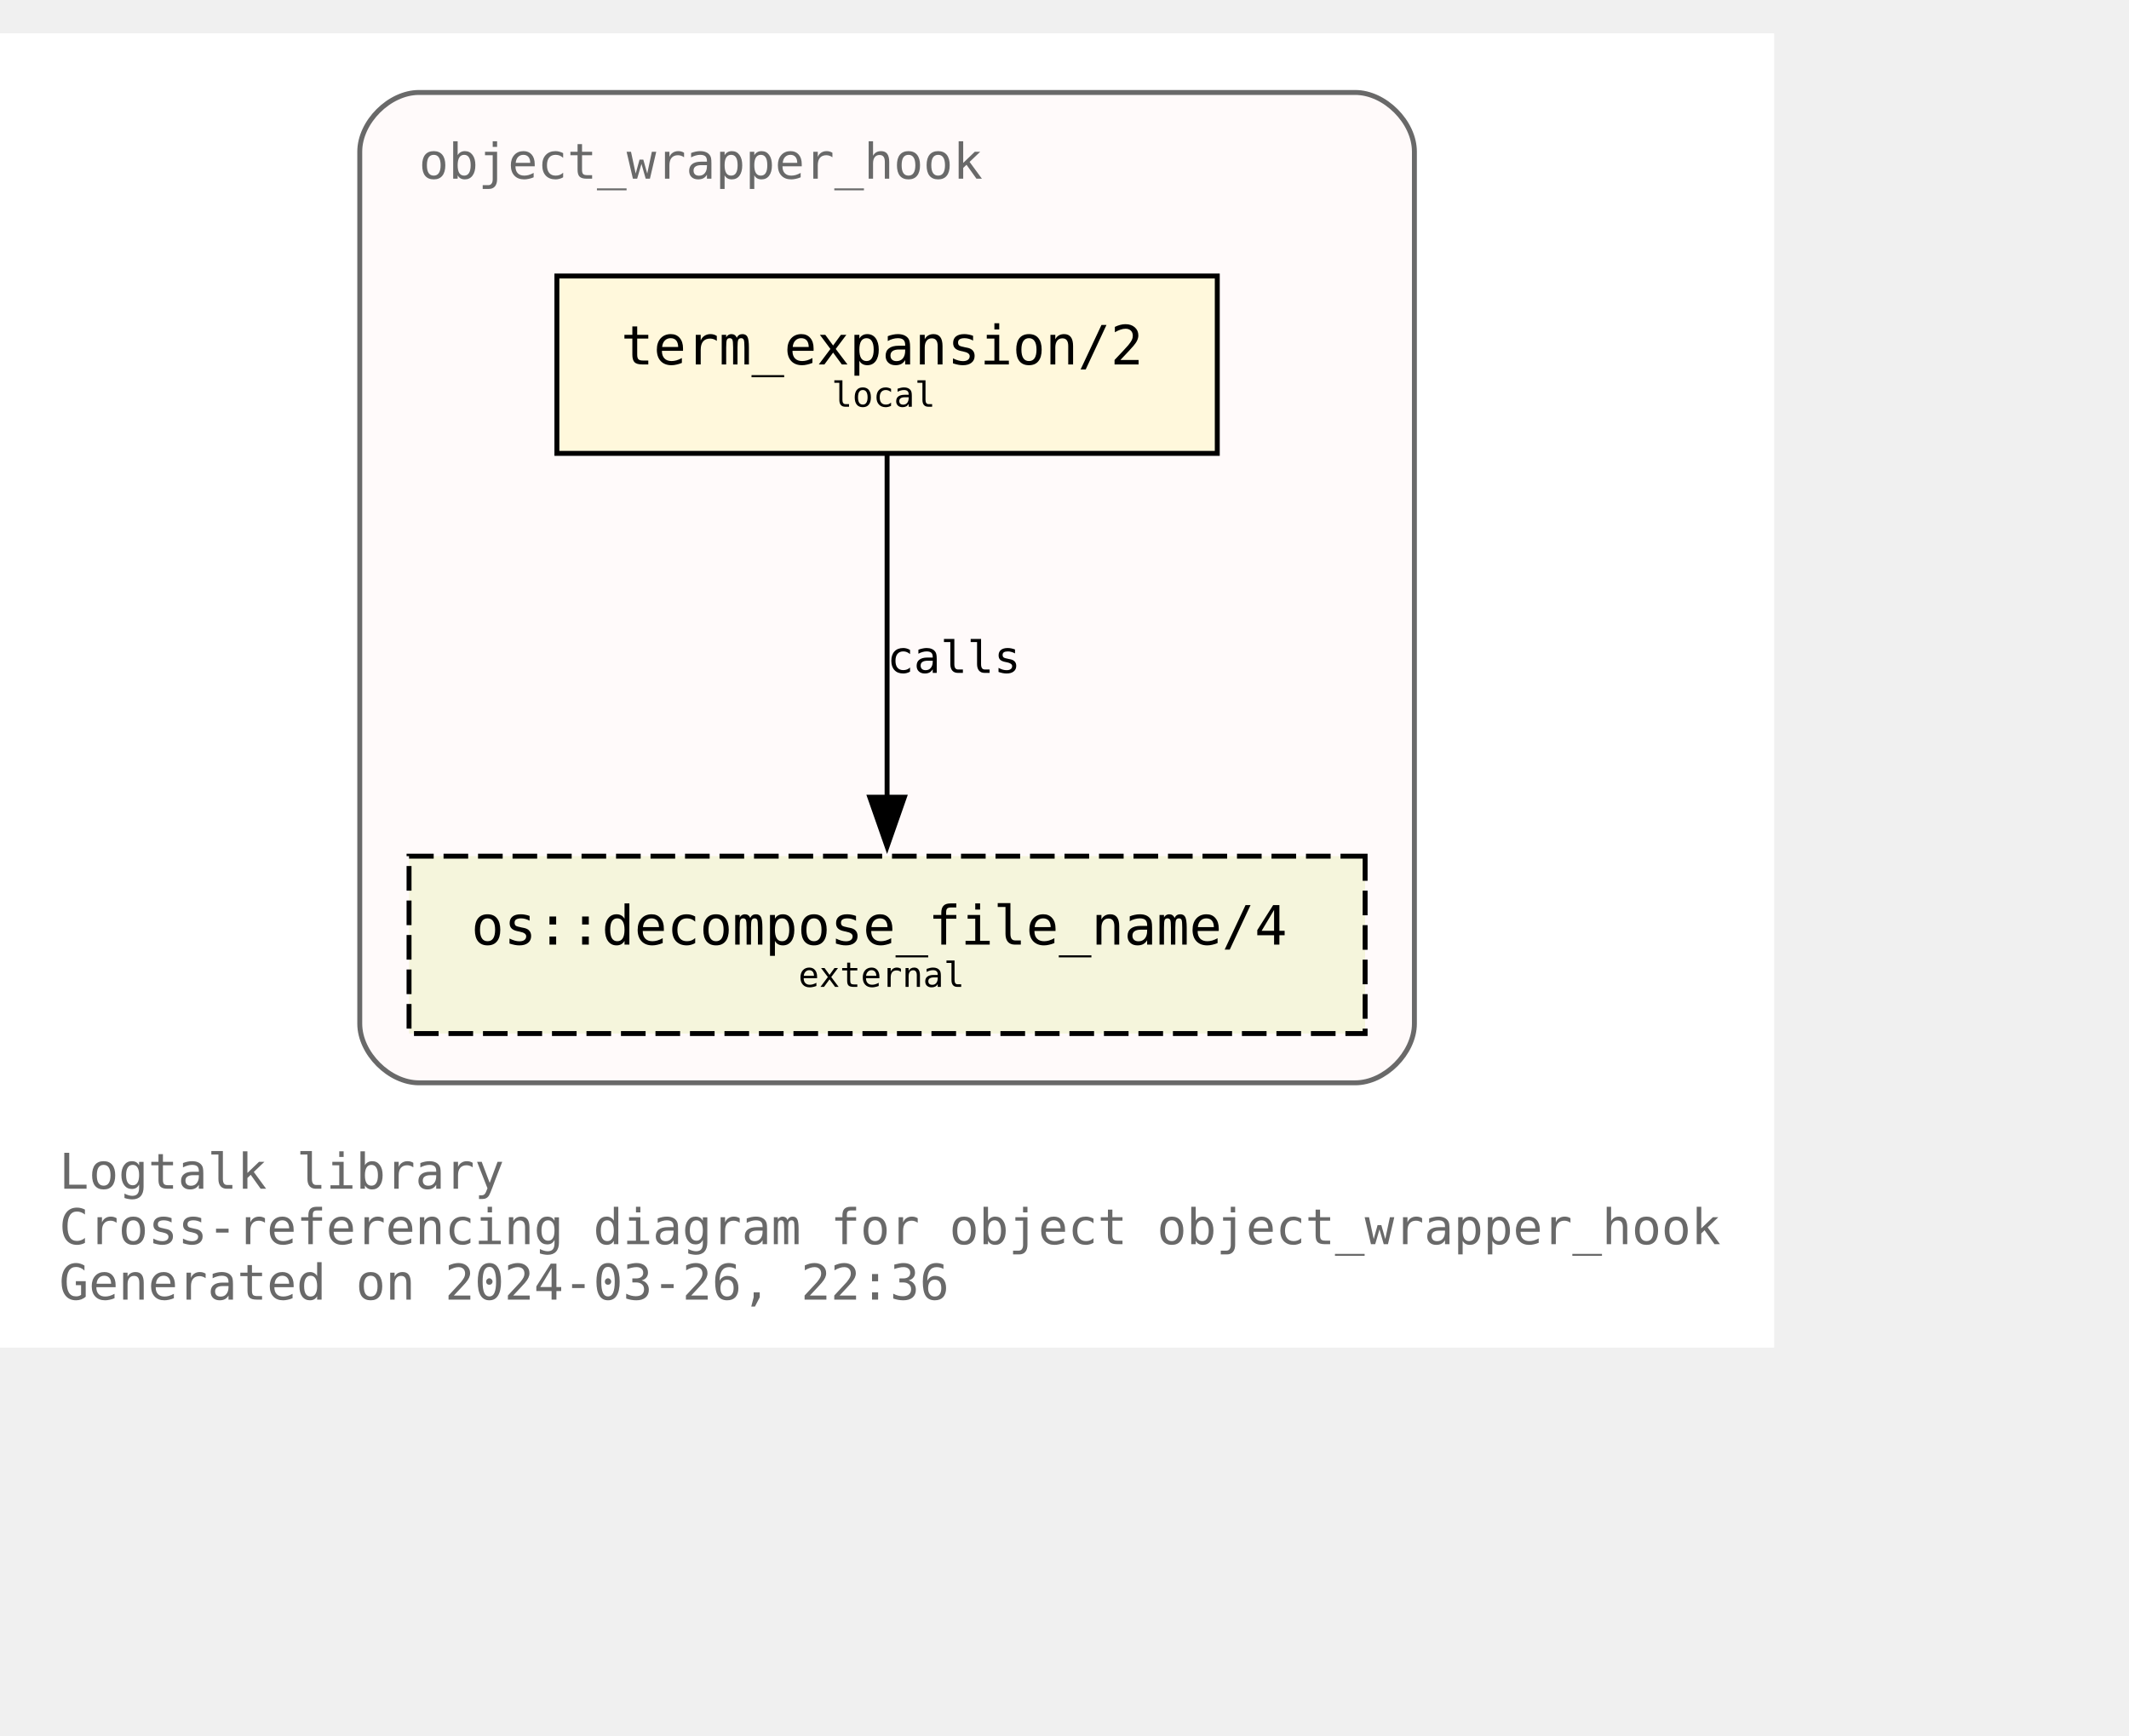
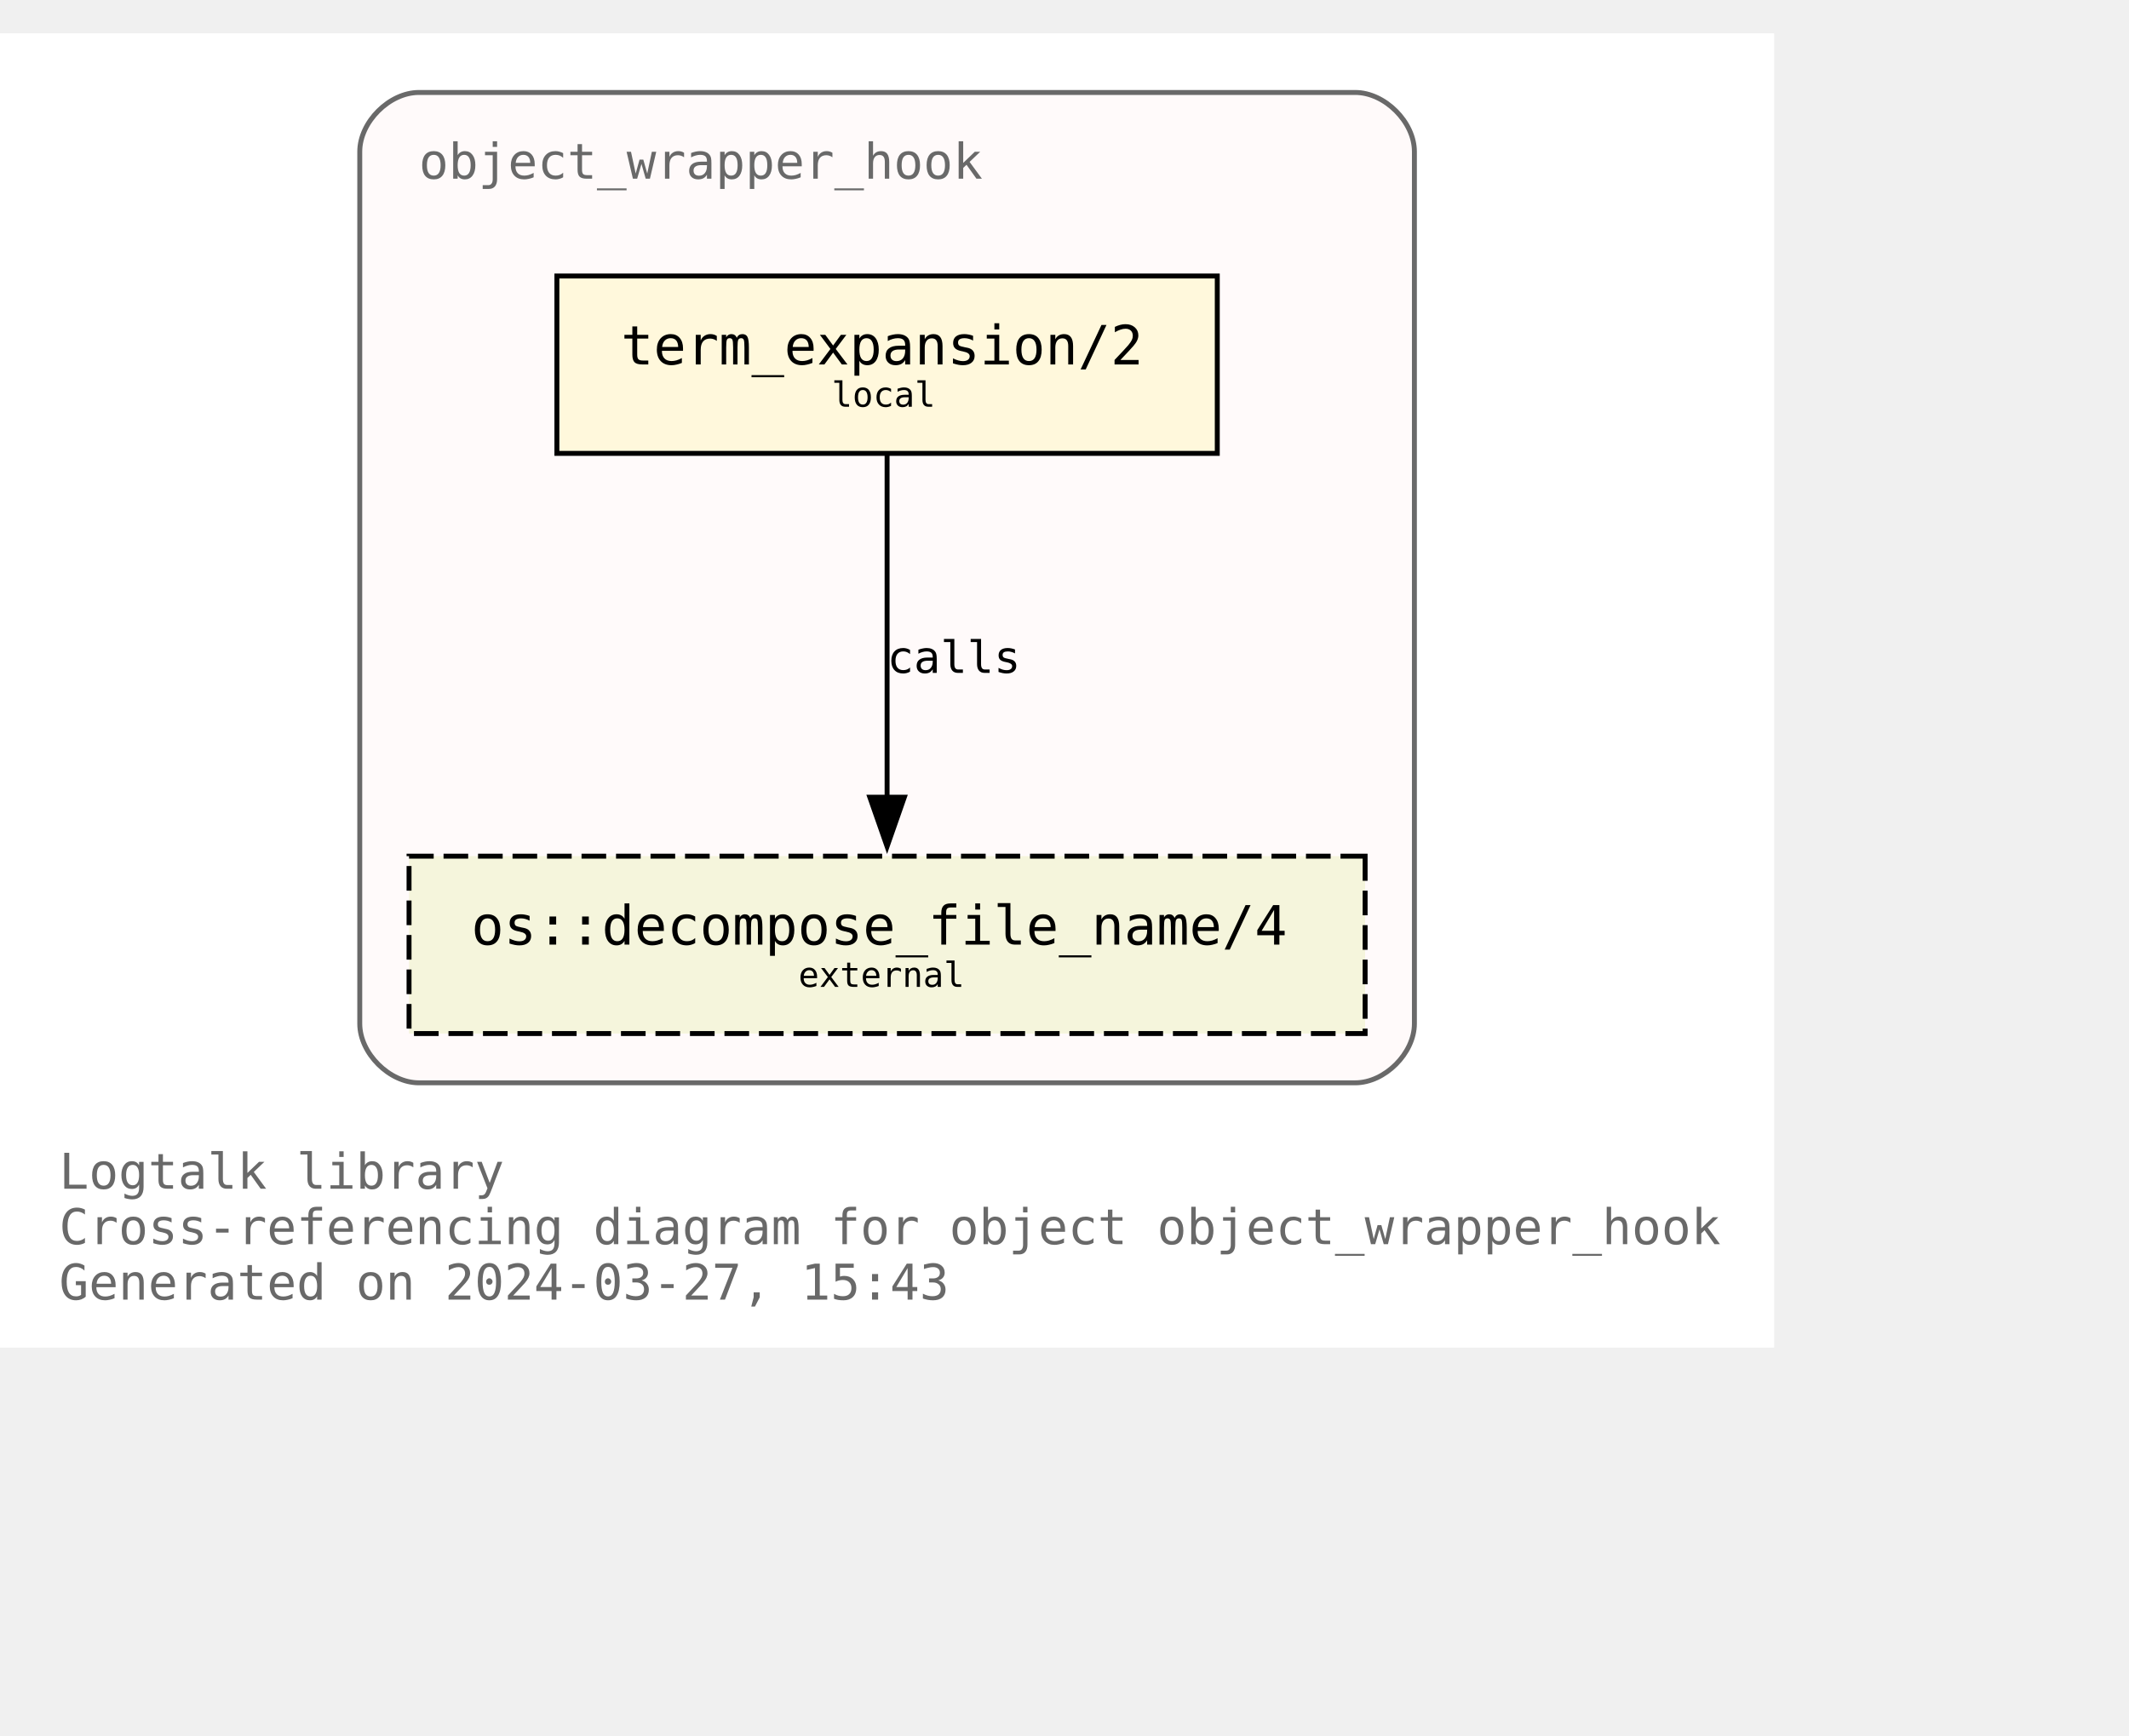
<svg xmlns="http://www.w3.org/2000/svg" xmlns:xlink="http://www.w3.org/1999/xlink" width="504pt" height="411pt" viewBox="72.00 72.00 432.00 338.75">
  <g id="graph0" class="graph" transform="scale(1 1) rotate(0) translate(76 334.75)">
    <polygon fill="white" stroke="none" points="-4,4 -4,-262.75 356,-262.75 356,4 -4,4" />
    <text text-anchor="start" x="8" y="-28.25" font-family="Monospace" font-size="10.00" fill="dimgray">Logtalk library</text>
    <text text-anchor="start" x="8" y="-17" font-family="Monospace" font-size="10.00" fill="dimgray">Cross-referencing diagram for object object_wrapper_hook</text>
-     <text text-anchor="start" x="8" y="-5.75" font-family="Monospace" font-size="10.00" fill="dimgray">Generated on 2024-03-26, 22:36</text>
+     <text text-anchor="start" x="8" y="-5.75" font-family="Monospace" font-size="10.00" fill="dimgray">Generated on 2024-03-27, 15:43</text>
    <g id="clust1" class="cluster">
      <g id="a_clust1">
        <a xlink:title="object_wrapper_hook">
          <path fill="snow" stroke="dimgray" d="M81,-49.75C81,-49.75 271,-49.75 271,-49.75 277,-49.75 283,-55.75 283,-61.75 283,-61.75 283,-238.75 283,-238.75 283,-244.75 277,-250.75 271,-250.75 271,-250.75 81,-250.75 81,-250.75 75,-250.75 69,-244.75 69,-238.75 69,-238.75 69,-61.75 69,-61.75 69,-55.75 75,-49.75 81,-49.75" />
          <g id="a_clust1_0">
-             <a xlink:href="https://github.com/LogtalkDotOrg/logtalk3/tree/a34aadeb0f40704fa6164f91881ef37bfe3ad8c8/library/hook_objects/object_wrapper_hook.lgt" xlink:title="https://github.com/LogtalkDotOrg/logtalk3/tree/a34aadeb0f40704fa6164f91881ef37bfe3ad8c8/library/hook_objects/object_wrapper_hook.lgt">
+             <a xlink:href="https://github.com/LogtalkDotOrg/logtalk3/tree/547c4be437dce8caffc096ebbe54ab79d05447fb/library/hook_objects/object_wrapper_hook.lgt" xlink:title="https://github.com/LogtalkDotOrg/logtalk3/tree/547c4be437dce8caffc096ebbe54ab79d05447fb/library/hook_objects/object_wrapper_hook.lgt">
              <text text-anchor="start" x="81" y="-233.25" font-family="Monospace" font-size="10.00" fill="dimgray">object_wrapper_hook</text>
            </a>
          </g>
        </a>
      </g>
    </g>
    <g id="node1" class="node">
      <g id="a_node1">
-         <a xlink:href="https://github.com/LogtalkDotOrg/logtalk3/tree/a34aadeb0f40704fa6164f91881ef37bfe3ad8c8/library/hook_objects/object_wrapper_hook.lgt#L39" xlink:title="https://github.com/LogtalkDotOrg/logtalk3/tree/a34aadeb0f40704fa6164f91881ef37bfe3ad8c8/library/hook_objects/object_wrapper_hook.lgt#L39">
+         <a xlink:href="https://github.com/LogtalkDotOrg/logtalk3/tree/547c4be437dce8caffc096ebbe54ab79d05447fb/library/hook_objects/object_wrapper_hook.lgt#L39" xlink:title="https://github.com/LogtalkDotOrg/logtalk3/tree/547c4be437dce8caffc096ebbe54ab79d05447fb/library/hook_objects/object_wrapper_hook.lgt#L39">
          <polygon fill="cornsilk" stroke="black" points="243,-213.5 109,-213.5 109,-177.5 243,-177.5 243,-213.5" />
          <text text-anchor="start" x="116.88" y="-196.32" font-family="Monospace" font-size="9.00"> </text>
          <text text-anchor="start" x="122" y="-195.55" font-family="Monospace" font-size="11.00">term_expansion/2</text>
          <text text-anchor="start" x="229.88" y="-196.32" font-family="Monospace" font-size="9.00"> </text>
          <text text-anchor="start" x="116.88" y="-185.45" font-family="Monospace" font-size="9.00"> </text>
          <text text-anchor="start" x="164.75" y="-186.97" font-family="Monospace" font-size="7.00">local</text>
          <text text-anchor="start" x="229.88" y="-185.45" font-family="Monospace" font-size="9.00"> </text>
        </a>
      </g>
    </g>
    <g id="node2" class="node">
      <g id="a_node2">
        <a xlink:href="https://logtalk.org/library/osp_0.html#decompose_file_name/4" xlink:title="https://logtalk.org/library/osp_0.html#decompose_file_name/4">
          <polygon fill="beige" stroke="black" stroke-dasharray="5,2" points="273,-95.75 79,-95.75 79,-59.75 273,-59.75 273,-95.75" />
          <text text-anchor="start" x="86.88" y="-78.58" font-family="Monospace" font-size="9.00"> </text>
          <text text-anchor="start" x="91.62" y="-77.8" font-family="Monospace" font-size="11.00">os::decompose_file_name/4</text>
          <text text-anchor="start" x="259.88" y="-78.58" font-family="Monospace" font-size="9.00"> </text>
          <text text-anchor="start" x="86.88" y="-67.7" font-family="Monospace" font-size="9.00"> </text>
          <text text-anchor="start" x="158" y="-69.22" font-family="Monospace" font-size="7.00">external</text>
          <text text-anchor="start" x="259.88" y="-67.7" font-family="Monospace" font-size="9.00"> </text>
        </a>
      </g>
    </g>
    <g id="edge1" class="edge">
      <g id="a_edge1">
-         <a xlink:href="https://github.com/LogtalkDotOrg/logtalk3/tree/a34aadeb0f40704fa6164f91881ef37bfe3ad8c8/library/hook_objects/object_wrapper_hook.lgt#L39" xlink:title="calls">
+         <a xlink:href="https://github.com/LogtalkDotOrg/logtalk3/tree/547c4be437dce8caffc096ebbe54ab79d05447fb/library/hook_objects/object_wrapper_hook.lgt#L39" xlink:title="calls">
          <path fill="none" stroke="black" d="M176,-177.17C176,-158.76 176,-129.35 176,-107.46" />
          <polygon fill="black" stroke="black" points="179.5,-107.71 176,-97.71 172.5,-107.71 179.5,-107.71" />
        </a>
      </g>
      <g id="a_edge1-label">
-         <a xlink:href="https://github.com/LogtalkDotOrg/logtalk3/tree/a34aadeb0f40704fa6164f91881ef37bfe3ad8c8/library/hook_objects/object_wrapper_hook.lgt#L39" xlink:title="https://github.com/LogtalkDotOrg/logtalk3/tree/a34aadeb0f40704fa6164f91881ef37bfe3ad8c8/library/hook_objects/object_wrapper_hook.lgt#L39">
+         <a xlink:href="https://github.com/LogtalkDotOrg/logtalk3/tree/547c4be437dce8caffc096ebbe54ab79d05447fb/library/hook_objects/object_wrapper_hook.lgt#L39" xlink:title="https://github.com/LogtalkDotOrg/logtalk3/tree/547c4be437dce8caffc096ebbe54ab79d05447fb/library/hook_objects/object_wrapper_hook.lgt#L39">
          <text text-anchor="start" x="176" y="-132.95" font-family="Monospace" font-size="9.00">calls</text>
        </a>
      </g>
    </g>
  </g>
</svg>
